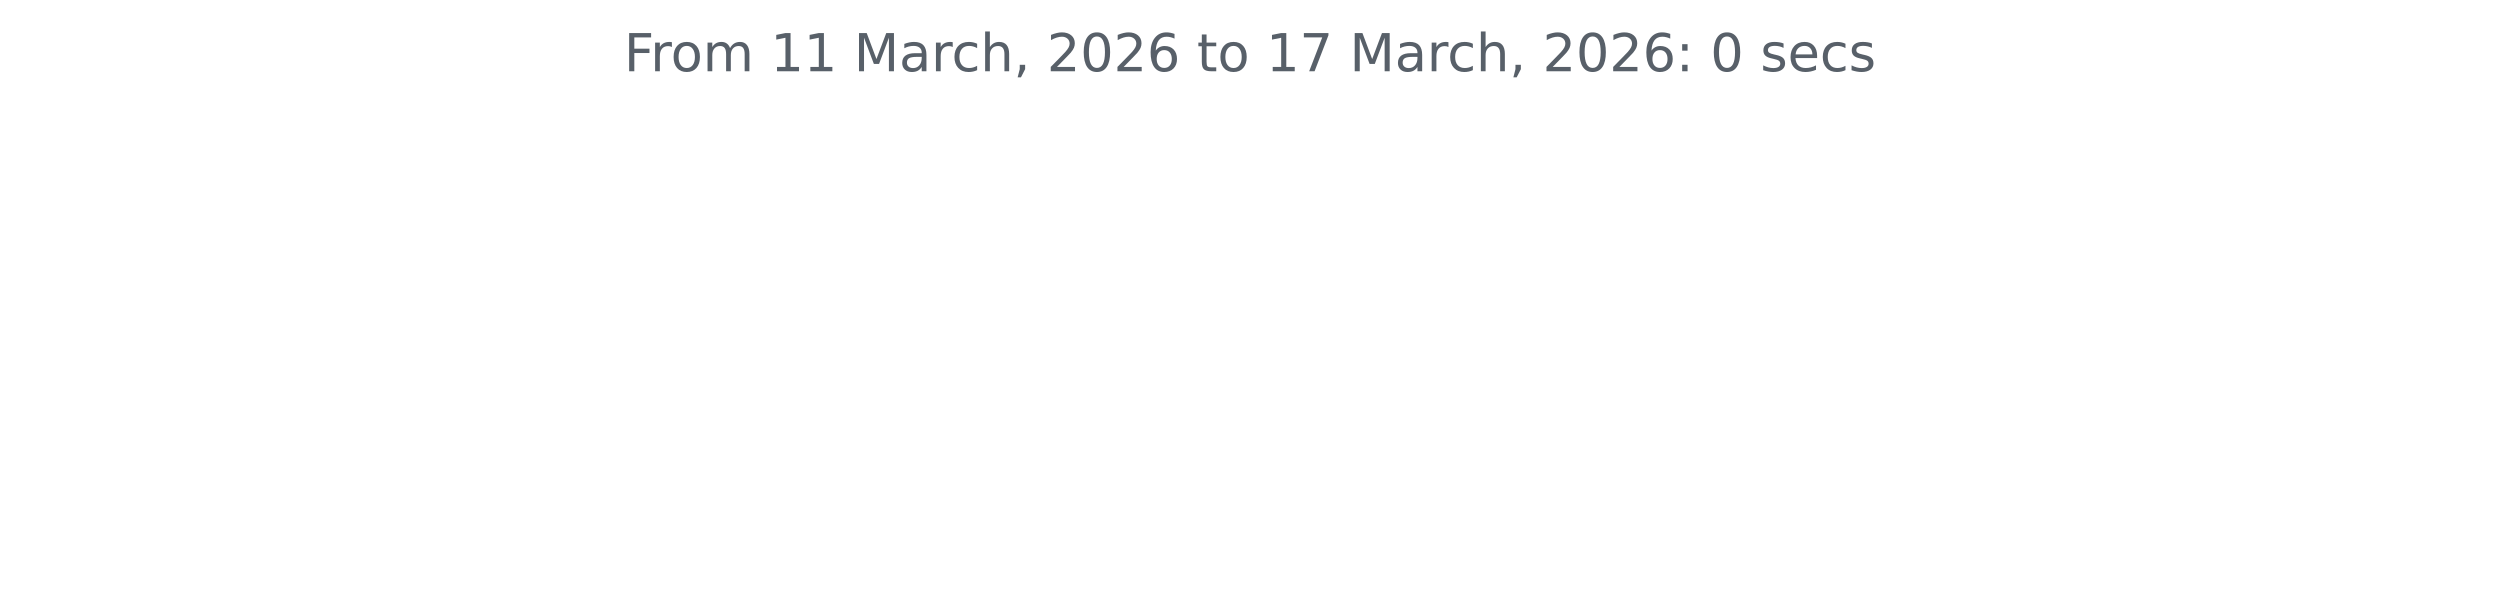
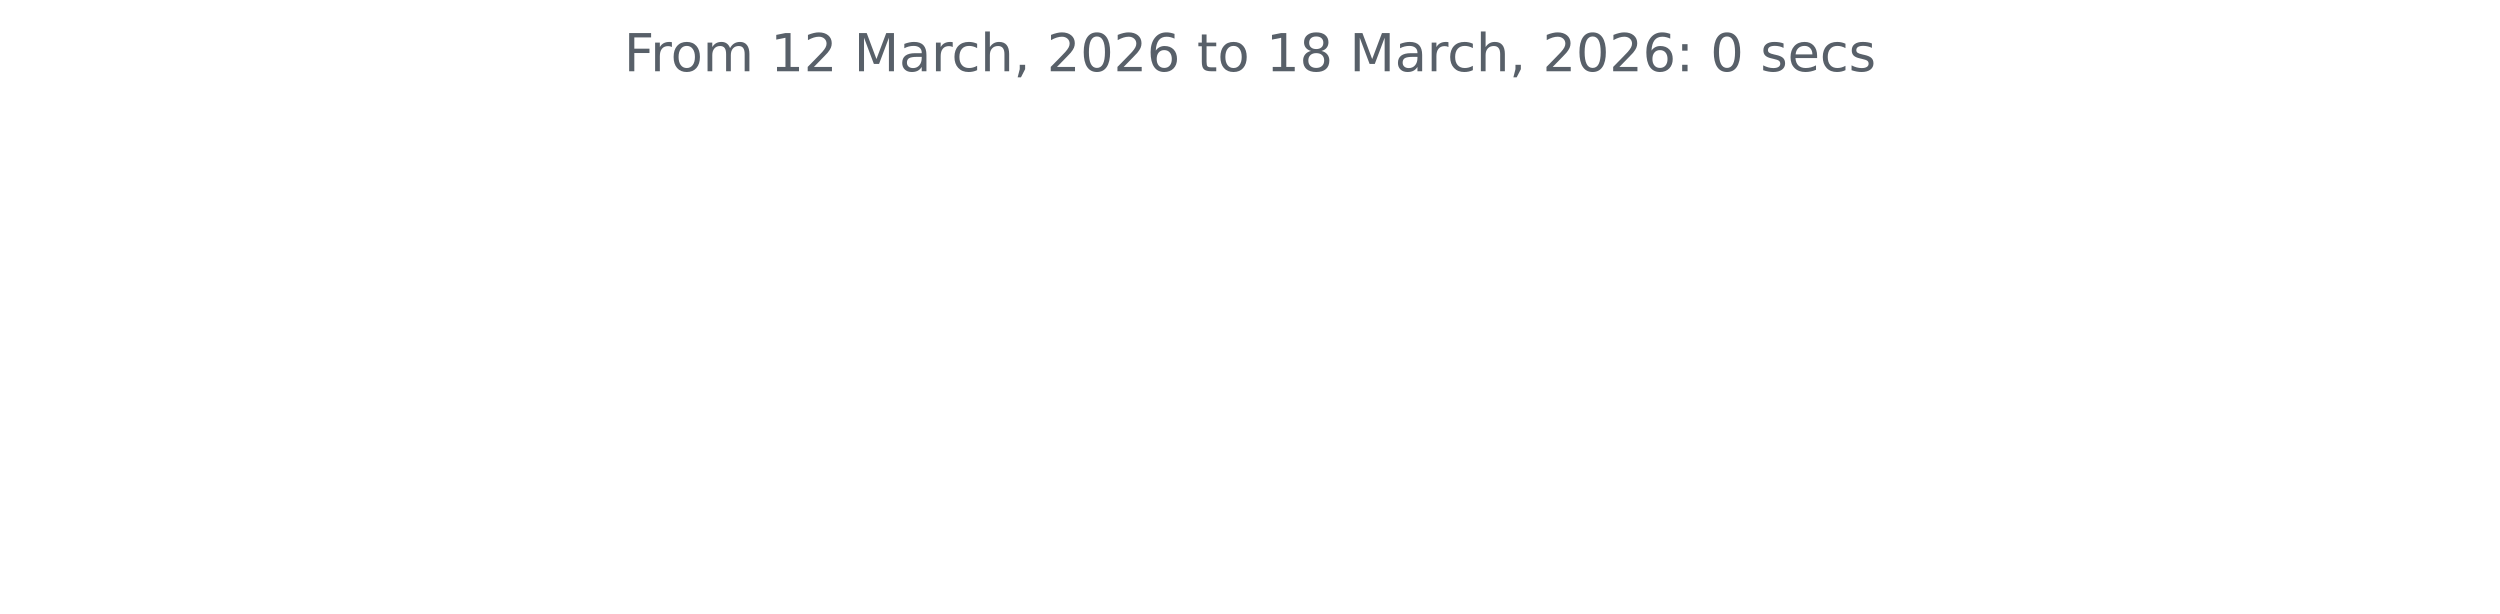
<svg xmlns="http://www.w3.org/2000/svg" xmlns:xlink="http://www.w3.org/1999/xlink" width="572.4pt" height="140.398pt" viewBox="0 0 572.4 140.398" version="1.1">
  <defs>
    <style type="text/css">*{stroke-linejoin: round; stroke-linecap: butt}</style>
  </defs>
  <g id="figure_1">
    <g id="patch_1">
      <path d="M 0 140.398  L 572.4 140.398  L 572.4 0  L 0 0  L 0 140.398  z " style="fill: none" />
    </g>
    <g id="axes_1">
      <g id="matplotlib.axis_1" />
      <g id="matplotlib.axis_2" />
      <g id="text_1">
        <g style="fill: #586069" transform="translate(142.8731 16.31812) scale(0.12 -0.12)">
          <defs>
            <path id="DejaVuSans-46" d="M 628 4666  L 3309 4666  L 3309 4134  L 1259 4134  L 1259 2759  L 3109 2759  L 3109 2228  L 1259 2228  L 1259 0  L 628 0  L 628 4666  z " transform="scale(0.015625)" />
            <path id="DejaVuSans-72" d="M 2631 2963  Q 2534 3019 2420 3045  Q 2306 3072 2169 3072  Q 1681 3072 1420 2755  Q 1159 2438 1159 1844  L 1159 0  L 581 0  L 581 3500  L 1159 3500  L 1159 2956  Q 1341 3275 1631 3429  Q 1922 3584 2338 3584  Q 2397 3584 2469 3576  Q 2541 3569 2628 3553  L 2631 2963  z " transform="scale(0.015625)" />
            <path id="DejaVuSans-6f" d="M 1959 3097  Q 1497 3097 1228 2736  Q 959 2375 959 1747  Q 959 1119 1226 758  Q 1494 397 1959 397  Q 2419 397 2687 759  Q 2956 1122 2956 1747  Q 2956 2369 2687 2733  Q 2419 3097 1959 3097  z M 1959 3584  Q 2709 3584 3137 3096  Q 3566 2609 3566 1747  Q 3566 888 3137 398  Q 2709 -91 1959 -91  Q 1206 -91 779 398  Q 353 888 353 1747  Q 353 2609 779 3096  Q 1206 3584 1959 3584  z " transform="scale(0.015625)" />
            <path id="DejaVuSans-6d" d="M 3328 2828  Q 3544 3216 3844 3400  Q 4144 3584 4550 3584  Q 5097 3584 5394 3201  Q 5691 2819 5691 2113  L 5691 0  L 5113 0  L 5113 2094  Q 5113 2597 4934 2840  Q 4756 3084 4391 3084  Q 3944 3084 3684 2787  Q 3425 2491 3425 1978  L 3425 0  L 2847 0  L 2847 2094  Q 2847 2600 2669 2842  Q 2491 3084 2119 3084  Q 1678 3084 1418 2786  Q 1159 2488 1159 1978  L 1159 0  L 581 0  L 581 3500  L 1159 3500  L 1159 2956  Q 1356 3278 1631 3431  Q 1906 3584 2284 3584  Q 2666 3584 2933 3390  Q 3200 3197 3328 2828  z " transform="scale(0.015625)" />
            <path id="DejaVuSans-20" transform="scale(0.015625)" />
            <path id="DejaVuSans-31" d="M 794 531  L 1825 531  L 1825 4091  L 703 3866  L 703 4441  L 1819 4666  L 2450 4666  L 2450 531  L 3481 531  L 3481 0  L 794 0  L 794 531  z " transform="scale(0.015625)" />
+             <path id="DejaVuSans-32" d="M 1228 531  L 3431 531  L 3431 0  L 469 0  L 469 531  Q 828 903 1448 1529  Q 2069 2156 2228 2338  Q 2531 2678 2651 2914  Q 2772 3150 2772 3378  Q 2772 3750 2511 3984  Q 2250 4219 1831 4219  Q 1534 4219 1204 4116  Q 875 4013 500 3803  L 500 4441  Q 881 4594 1212 4672  Q 1544 4750 1819 4750  Q 2544 4750 2975 4387  Q 3406 4025 3406 3419  Q 3406 3131 3298 2873  Q 3191 2616 2906 2266  Q 2828 2175 2409 1742  Q 1991 1309 1228 531  z " transform="scale(0.015625)" />
            <path id="DejaVuSans-4d" d="M 628 4666  L 1569 4666  L 2759 1491  L 3956 4666  L 4897 4666  L 4897 0  L 4281 0  L 4281 4097  L 3078 897  L 2444 897  L 1241 4097  L 1241 0  L 628 0  L 628 4666  z " transform="scale(0.015625)" />
            <path id="DejaVuSans-61" d="M 2194 1759  Q 1497 1759 1228 1600  Q 959 1441 959 1056  Q 959 750 1161 570  Q 1363 391 1709 391  Q 2188 391 2477 730  Q 2766 1069 2766 1631  L 2766 1759  L 2194 1759  z M 3341 1997  L 3341 0  L 2766 0  L 2766 531  Q 2569 213 2275 61  Q 1981 -91 1556 -91  Q 1019 -91 701 211  Q 384 513 384 1019  Q 384 1609 779 1909  Q 1175 2209 1959 2209  L 2766 2209  L 2766 2266  Q 2766 2663 2505 2880  Q 2244 3097 1772 3097  Q 1472 3097 1187 3025  Q 903 2953 641 2809  L 641 3341  Q 956 3463 1253 3523  Q 1550 3584 1831 3584  Q 2591 3584 2966 3190  Q 3341 2797 3341 1997  z " transform="scale(0.015625)" />
            <path id="DejaVuSans-63" d="M 3122 3366  L 3122 2828  Q 2878 2963 2633 3030  Q 2388 3097 2138 3097  Q 1578 3097 1268 2742  Q 959 2388 959 1747  Q 959 1106 1268 751  Q 1578 397 2138 397  Q 2388 397 2633 464  Q 2878 531 3122 666  L 3122 134  Q 2881 22 2623 -34  Q 2366 -91 2075 -91  Q 1284 -91 818 406  Q 353 903 353 1747  Q 353 2603 823 3093  Q 1294 3584 2113 3584  Q 2378 3584 2631 3529  Q 2884 3475 3122 3366  z " transform="scale(0.015625)" />
            <path id="DejaVuSans-68" d="M 3513 2113  L 3513 0  L 2938 0  L 2938 2094  Q 2938 2591 2744 2837  Q 2550 3084 2163 3084  Q 1697 3084 1428 2787  Q 1159 2491 1159 1978  L 1159 0  L 581 0  L 581 4863  L 1159 4863  L 1159 2956  Q 1366 3272 1645 3428  Q 1925 3584 2291 3584  Q 2894 3584 3203 3211  Q 3513 2838 3513 2113  z " transform="scale(0.015625)" />
            <path id="DejaVuSans-2c" d="M 750 794  L 1409 794  L 1409 256  L 897 -744  L 494 -744  L 750 256  L 750 794  z " transform="scale(0.015625)" />
-             <path id="DejaVuSans-32" d="M 1228 531  L 3431 531  L 3431 0  L 469 0  L 469 531  Q 828 903 1448 1529  Q 2069 2156 2228 2338  Q 2531 2678 2651 2914  Q 2772 3150 2772 3378  Q 2772 3750 2511 3984  Q 2250 4219 1831 4219  Q 1534 4219 1204 4116  Q 875 4013 500 3803  L 500 4441  Q 881 4594 1212 4672  Q 1544 4750 1819 4750  Q 2544 4750 2975 4387  Q 3406 4025 3406 3419  Q 3406 3131 3298 2873  Q 3191 2616 2906 2266  Q 2828 2175 2409 1742  Q 1991 1309 1228 531  z " transform="scale(0.015625)" />
            <path id="DejaVuSans-30" d="M 2034 4250  Q 1547 4250 1301 3770  Q 1056 3291 1056 2328  Q 1056 1369 1301 889  Q 1547 409 2034 409  Q 2525 409 2770 889  Q 3016 1369 3016 2328  Q 3016 3291 2770 3770  Q 2525 4250 2034 4250  z M 2034 4750  Q 2819 4750 3233 4129  Q 3647 3509 3647 2328  Q 3647 1150 3233 529  Q 2819 -91 2034 -91  Q 1250 -91 836 529  Q 422 1150 422 2328  Q 422 3509 836 4129  Q 1250 4750 2034 4750  z " transform="scale(0.015625)" />
            <path id="DejaVuSans-36" d="M 2113 2584  Q 1688 2584 1439 2293  Q 1191 2003 1191 1497  Q 1191 994 1439 701  Q 1688 409 2113 409  Q 2538 409 2786 701  Q 3034 994 3034 1497  Q 3034 2003 2786 2293  Q 2538 2584 2113 2584  z M 3366 4563  L 3366 3988  Q 3128 4100 2886 4159  Q 2644 4219 2406 4219  Q 1781 4219 1451 3797  Q 1122 3375 1075 2522  Q 1259 2794 1537 2939  Q 1816 3084 2150 3084  Q 2853 3084 3261 2657  Q 3669 2231 3669 1497  Q 3669 778 3244 343  Q 2819 -91 2113 -91  Q 1303 -91 875 529  Q 447 1150 447 2328  Q 447 3434 972 4092  Q 1497 4750 2381 4750  Q 2619 4750 2861 4703  Q 3103 4656 3366 4563  z " transform="scale(0.015625)" />
            <path id="DejaVuSans-74" d="M 1172 4494  L 1172 3500  L 2356 3500  L 2356 3053  L 1172 3053  L 1172 1153  Q 1172 725 1289 603  Q 1406 481 1766 481  L 2356 481  L 2356 0  L 1766 0  Q 1100 0 847 248  Q 594 497 594 1153  L 594 3053  L 172 3053  L 172 3500  L 594 3500  L 594 4494  L 1172 4494  z " transform="scale(0.015625)" />
-             <path id="DejaVuSans-37" d="M 525 4666  L 3525 4666  L 3525 4397  L 1831 0  L 1172 0  L 2766 4134  L 525 4134  L 525 4666  z " transform="scale(0.015625)" />
+             <path id="DejaVuSans-38" d="M 2034 2216  Q 1584 2216 1326 1975  Q 1069 1734 1069 1313  Q 1069 891 1326 650  Q 1584 409 2034 409  Q 2484 409 2743 651  Q 3003 894 3003 1313  Q 3003 1734 2745 1975  Q 2488 2216 2034 2216  z M 1403 2484  Q 997 2584 770 2862  Q 544 3141 544 3541  Q 544 4100 942 4425  Q 1341 4750 2034 4750  Q 2731 4750 3128 4425  Q 3525 4100 3525 3541  Q 3525 3141 3298 2862  Q 3072 2584 2669 2484  Q 3125 2378 3379 2068  Q 3634 1759 3634 1313  Q 3634 634 3220 271  Q 2806 -91 2034 -91  Q 1263 -91 848 271  Q 434 634 434 1313  Q 434 1759 690 2068  Q 947 2378 1403 2484  z M 1172 3481  Q 1172 3119 1398 2916  Q 1625 2713 2034 2713  Q 2441 2713 2670 2916  Q 2900 3119 2900 3481  Q 2900 3844 2670 4047  Q 2441 4250 2034 4250  Q 1625 4250 1398 4047  Q 1172 3844 1172 3481  z " transform="scale(0.015625)" />
            <path id="DejaVuSans-3a" d="M 750 794  L 1409 794  L 1409 0  L 750 0  L 750 794  z M 750 3309  L 1409 3309  L 1409 2516  L 750 2516  L 750 3309  z " transform="scale(0.015625)" />
            <path id="DejaVuSans-73" d="M 2834 3397  L 2834 2853  Q 2591 2978 2328 3040  Q 2066 3103 1784 3103  Q 1356 3103 1142 2972  Q 928 2841 928 2578  Q 928 2378 1081 2264  Q 1234 2150 1697 2047  L 1894 2003  Q 2506 1872 2764 1633  Q 3022 1394 3022 966  Q 3022 478 2636 193  Q 2250 -91 1575 -91  Q 1294 -91 989 -36  Q 684 19 347 128  L 347 722  Q 666 556 975 473  Q 1284 391 1588 391  Q 1994 391 2212 530  Q 2431 669 2431 922  Q 2431 1156 2273 1281  Q 2116 1406 1581 1522  L 1381 1569  Q 847 1681 609 1914  Q 372 2147 372 2553  Q 372 3047 722 3315  Q 1072 3584 1716 3584  Q 2034 3584 2315 3537  Q 2597 3491 2834 3397  z " transform="scale(0.015625)" />
            <path id="DejaVuSans-65" d="M 3597 1894  L 3597 1613  L 953 1613  Q 991 1019 1311 708  Q 1631 397 2203 397  Q 2534 397 2845 478  Q 3156 559 3463 722  L 3463 178  Q 3153 47 2828 -22  Q 2503 -91 2169 -91  Q 1331 -91 842 396  Q 353 884 353 1716  Q 353 2575 817 3079  Q 1281 3584 2069 3584  Q 2775 3584 3186 3129  Q 3597 2675 3597 1894  z M 3022 2063  Q 3016 2534 2758 2815  Q 2500 3097 2075 3097  Q 1594 3097 1305 2825  Q 1016 2553 972 2059  L 3022 2063  z " transform="scale(0.015625)" />
          </defs>
          <use xlink:href="#DejaVuSans-46" />
          <use xlink:href="#DejaVuSans-72" x="50.27" />
          <use xlink:href="#DejaVuSans-6f" x="89.133" />
          <use xlink:href="#DejaVuSans-6d" x="150.314" />
          <use xlink:href="#DejaVuSans-20" x="247.727" />
          <use xlink:href="#DejaVuSans-31" x="279.514" />
-           <use xlink:href="#DejaVuSans-31" x="343.137" />
+           <use xlink:href="#DejaVuSans-32" x="343.137" />
          <use xlink:href="#DejaVuSans-20" x="406.76" />
          <use xlink:href="#DejaVuSans-4d" x="438.547" />
          <use xlink:href="#DejaVuSans-61" x="524.826" />
          <use xlink:href="#DejaVuSans-72" x="586.105" />
          <use xlink:href="#DejaVuSans-63" x="624.969" />
          <use xlink:href="#DejaVuSans-68" x="679.949" />
          <use xlink:href="#DejaVuSans-2c" x="743.328" />
          <use xlink:href="#DejaVuSans-20" x="775.115" />
          <use xlink:href="#DejaVuSans-32" x="806.902" />
          <use xlink:href="#DejaVuSans-30" x="870.525" />
          <use xlink:href="#DejaVuSans-32" x="934.148" />
          <use xlink:href="#DejaVuSans-36" x="997.771" />
          <use xlink:href="#DejaVuSans-20" x="1061.395" />
          <use xlink:href="#DejaVuSans-74" x="1093.182" />
          <use xlink:href="#DejaVuSans-6f" x="1132.391" />
          <use xlink:href="#DejaVuSans-20" x="1193.572" />
          <use xlink:href="#DejaVuSans-31" x="1225.359" />
-           <use xlink:href="#DejaVuSans-37" x="1288.982" />
+           <use xlink:href="#DejaVuSans-38" x="1288.982" />
          <use xlink:href="#DejaVuSans-20" x="1352.605" />
          <use xlink:href="#DejaVuSans-4d" x="1384.393" />
          <use xlink:href="#DejaVuSans-61" x="1470.672" />
          <use xlink:href="#DejaVuSans-72" x="1531.951" />
          <use xlink:href="#DejaVuSans-63" x="1570.814" />
          <use xlink:href="#DejaVuSans-68" x="1625.795" />
          <use xlink:href="#DejaVuSans-2c" x="1689.174" />
          <use xlink:href="#DejaVuSans-20" x="1720.961" />
          <use xlink:href="#DejaVuSans-32" x="1752.748" />
          <use xlink:href="#DejaVuSans-30" x="1816.371" />
          <use xlink:href="#DejaVuSans-32" x="1879.994" />
          <use xlink:href="#DejaVuSans-36" x="1943.617" />
          <use xlink:href="#DejaVuSans-3a" x="2007.24" />
          <use xlink:href="#DejaVuSans-20" x="2040.932" />
          <use xlink:href="#DejaVuSans-30" x="2072.719" />
          <use xlink:href="#DejaVuSans-20" x="2136.342" />
          <use xlink:href="#DejaVuSans-73" x="2168.129" />
          <use xlink:href="#DejaVuSans-65" x="2220.229" />
          <use xlink:href="#DejaVuSans-63" x="2281.752" />
          <use xlink:href="#DejaVuSans-73" x="2336.732" />
        </g>
      </g>
    </g>
  </g>
</svg>
